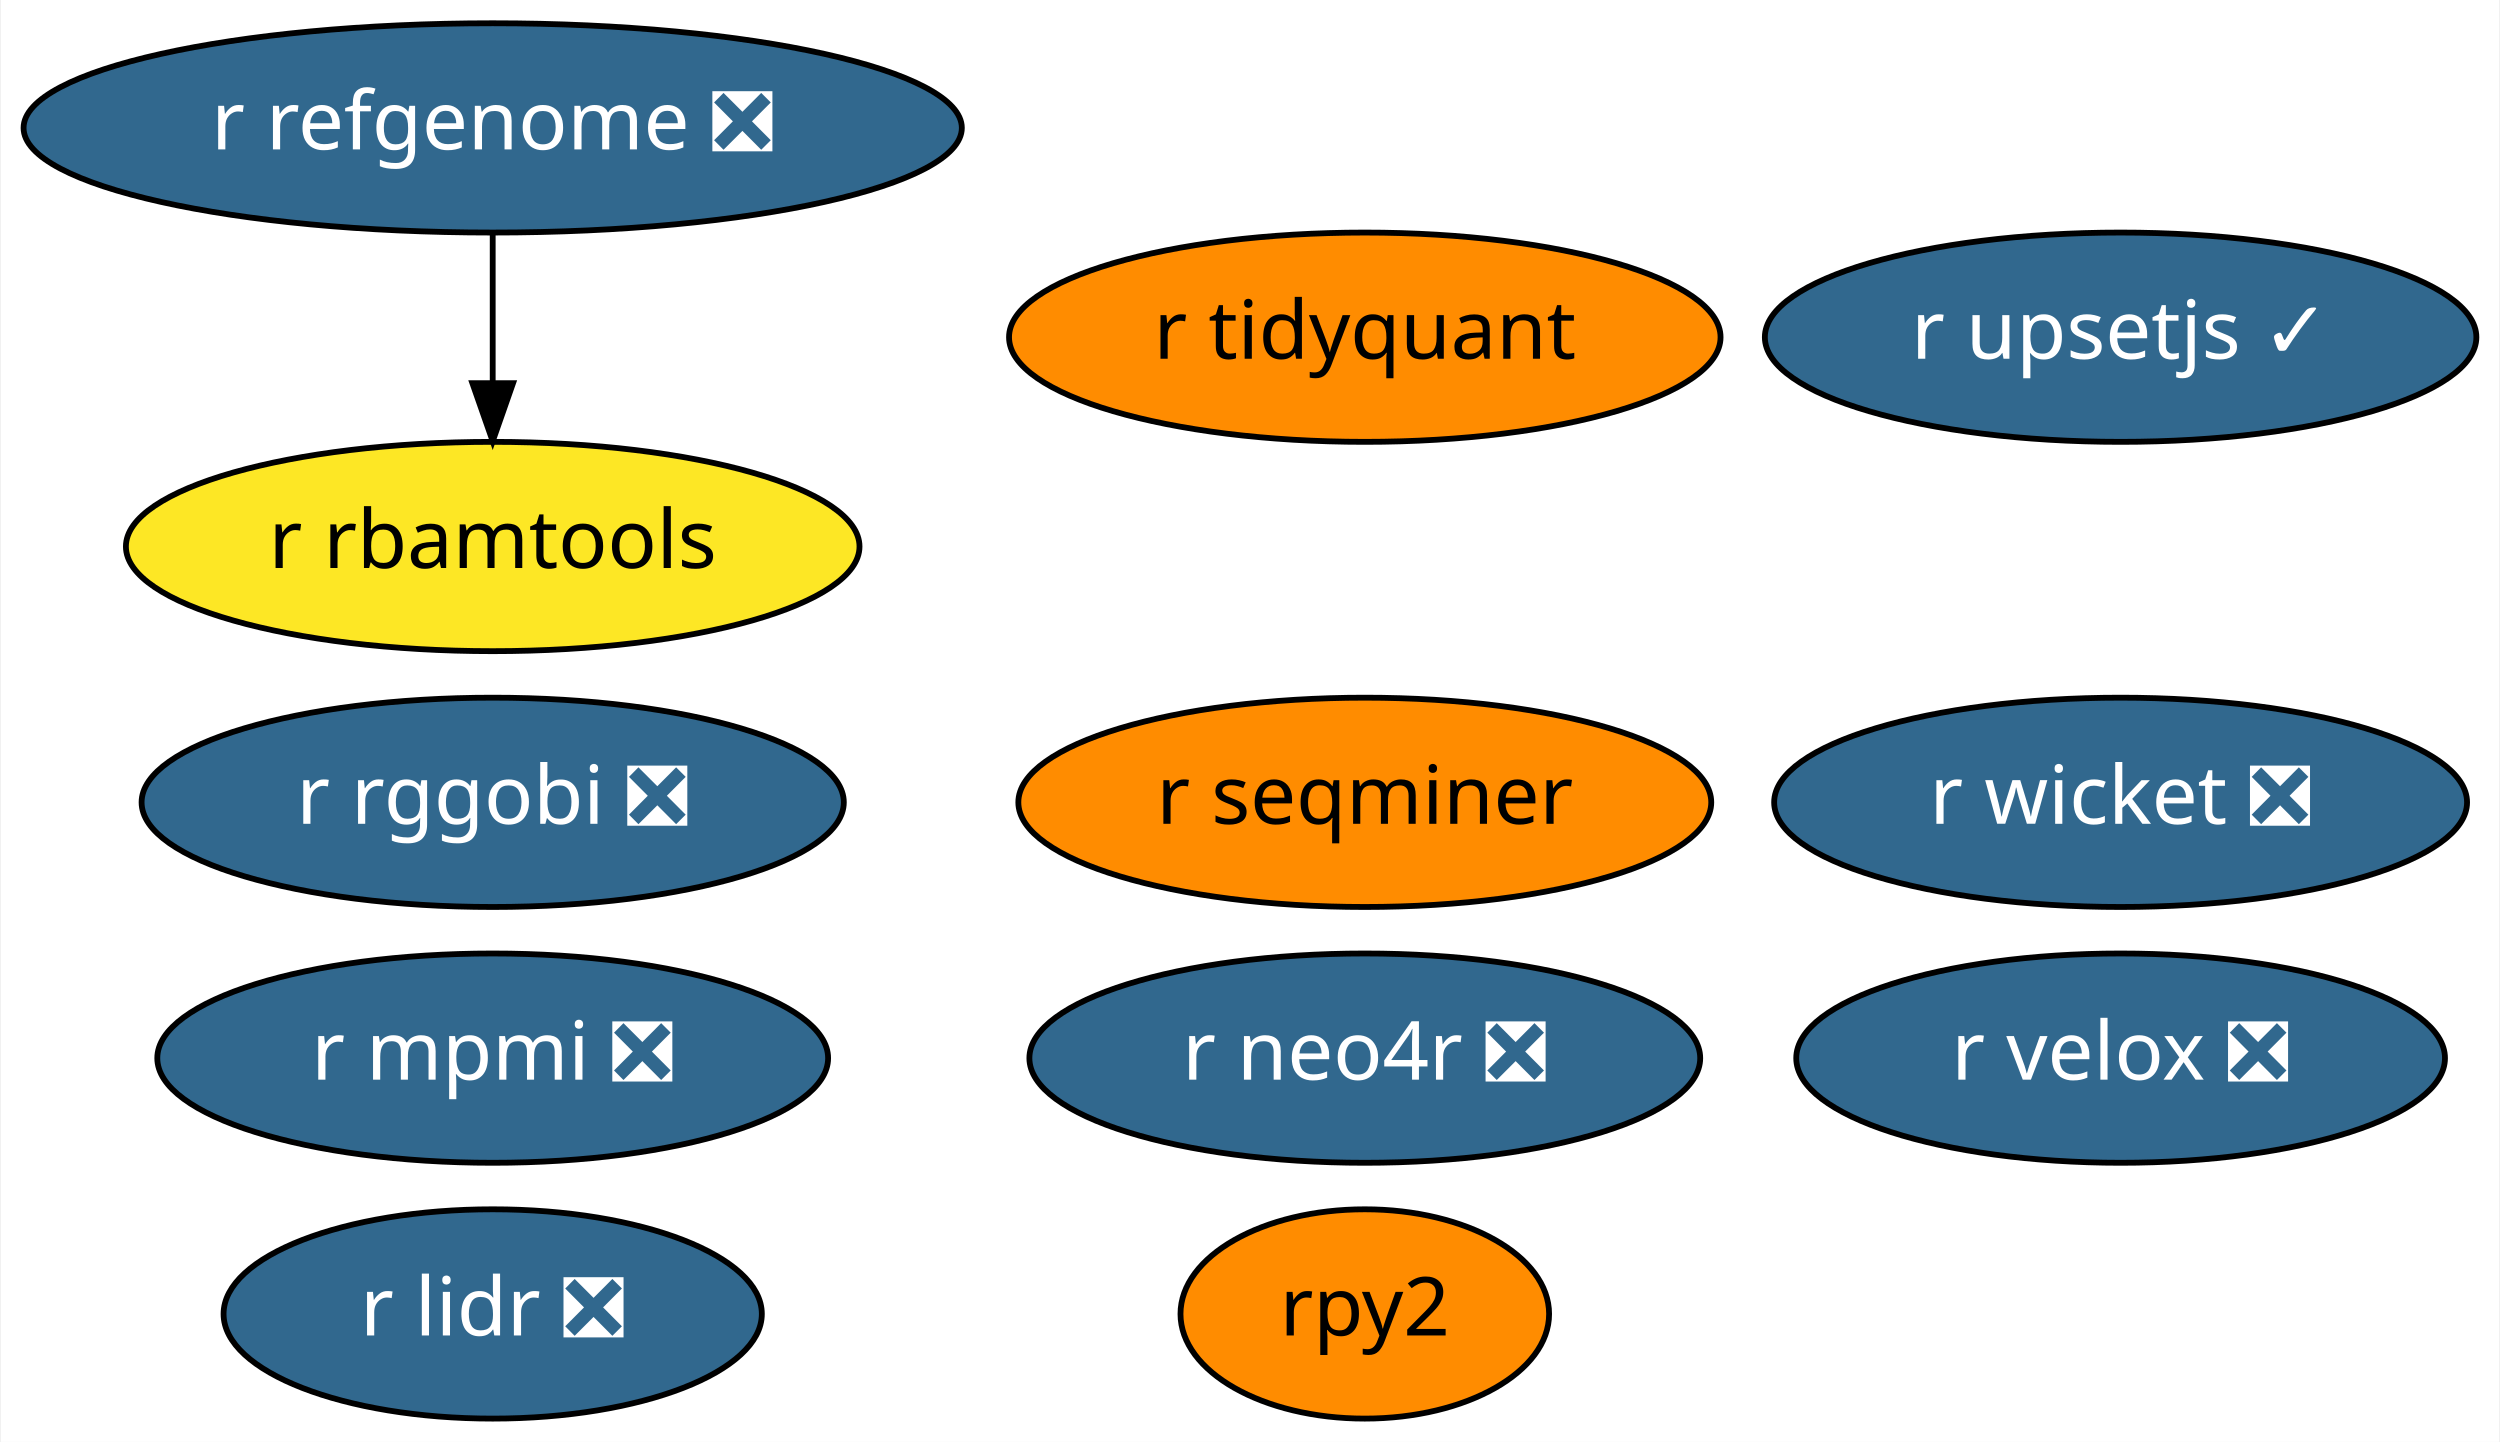
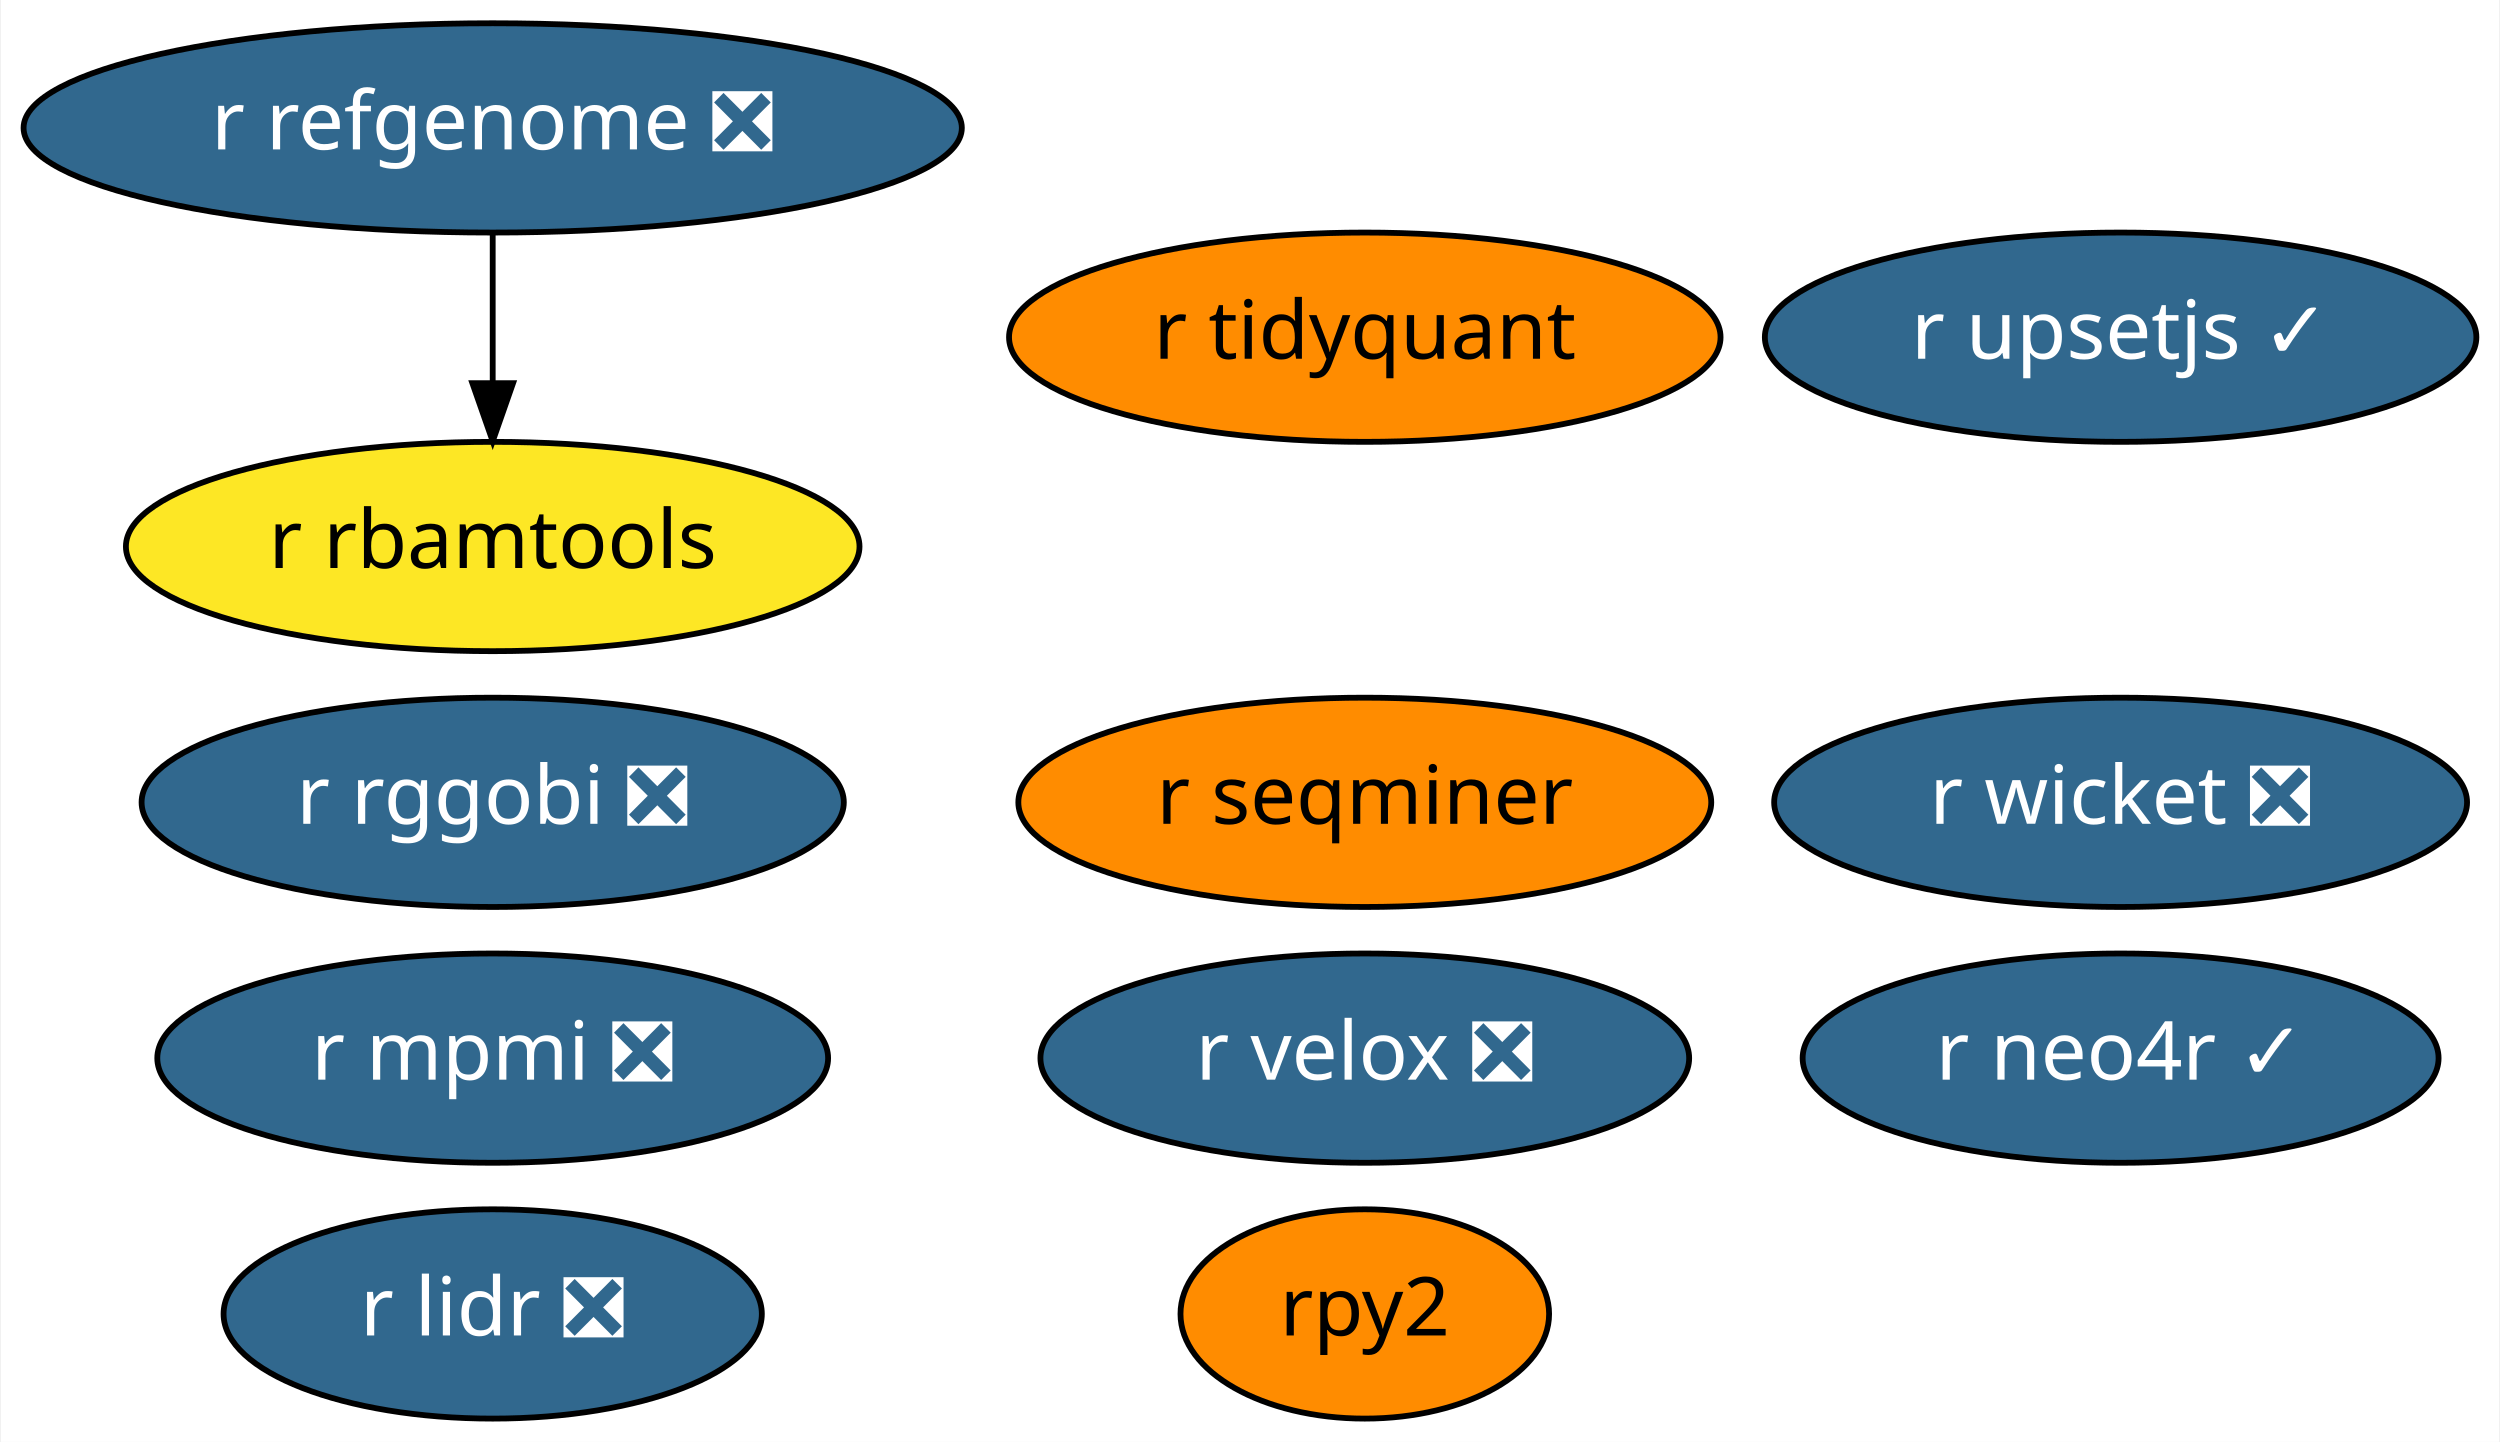
<svg xmlns="http://www.w3.org/2000/svg" xmlns:xlink="http://www.w3.org/1999/xlink" width="430pt" height="248pt" viewBox="0.00 0.00 429.69 248.00">
  <g id="graph0" class="graph" transform="scale(1 1) rotate(0) translate(4 244)">
    <polygon fill="white" stroke="transparent" points="-4,4 -4,-244 425.69,-244 425.69,4 -4,4" />
    <g id="node1" class="node">
      <g id="a_node1">
        <a xlink:href="https://github.com/conda-forge/r-lidr-feedstock/pull/34" xlink:title="r lidr ❎">
          <ellipse fill="#31688e" stroke="black" cx="80.59" cy="-18" rx="46.29" ry="18" />
          <text text-anchor="middle" x="80.59" y="-14.3" font-family="Times-Roman" font-size="14.00" fill="white">r lidr ❎</text>
        </a>
      </g>
    </g>
    <g id="node2" class="node">
      <g id="a_node2">
        <a xlink:href="https://github.com/conda-forge/rpy2-feedstock" xlink:title="rpy2">
          <ellipse fill="#ff8c00" stroke="black" cx="230.59" cy="-18" rx="31.7" ry="18" />
          <text text-anchor="middle" x="230.59" y="-14.3" font-family="Times-Roman" font-size="14.00">rpy2</text>
        </a>
      </g>
    </g>
    <g id="node3" class="node">
      <g id="a_node3">
        <a xlink:href="https://github.com/conda-forge/r-mpmi-feedstock/pull/8" xlink:title="r mpmi ❎">
          <ellipse fill="#31688e" stroke="black" cx="80.59" cy="-62" rx="57.69" ry="18" />
          <text text-anchor="middle" x="80.59" y="-58.3" font-family="Times-Roman" font-size="14.00" fill="white">r mpmi ❎</text>
        </a>
      </g>
    </g>
    <g id="node4" class="node">
      <g id="a_node4">
        <a xlink:href="https://github.com/conda-forge/r-refgenome-feedstock/pull/6" xlink:title="r refgenome ❎">
          <ellipse fill="#31688e" stroke="black" cx="80.59" cy="-222" rx="80.69" ry="18" />
          <text text-anchor="middle" x="80.59" y="-218.3" font-family="Times-Roman" font-size="14.00" fill="white">r refgenome ❎</text>
        </a>
      </g>
    </g>
    <g id="node5" class="node">
      <g id="a_node5">
        <a xlink:href="https://github.com/conda-forge/r-rbamtools-feedstock" xlink:title="r rbamtools">
          <ellipse fill="#fde725" stroke="black" cx="80.59" cy="-150" rx="63.09" ry="18" />
          <text text-anchor="middle" x="80.59" y="-146.3" font-family="Times-Roman" font-size="14.00">r rbamtools</text>
        </a>
      </g>
    </g>
    <g id="edge1" class="edge">
      <path fill="none" stroke="black" d="M80.59,-203.7C80.59,-195.98 80.59,-186.71 80.59,-178.11" />
      <polygon fill="black" stroke="black" points="84.09,-178.1 80.59,-168.1 77.09,-178.1 84.09,-178.1" />
    </g>
    <g id="node6" class="node">
      <g id="a_node6">
        <a xlink:href="https://github.com/conda-forge/r-rggobi-feedstock/pull/6" xlink:title="r rggobi ❎">
          <ellipse fill="#31688e" stroke="black" cx="80.59" cy="-106" rx="60.39" ry="18" />
          <text text-anchor="middle" x="80.59" y="-102.3" font-family="Times-Roman" font-size="14.00" fill="white">r rggobi ❎</text>
        </a>
      </g>
    </g>
    <g id="node7" class="node">
      <g id="a_node7">
        <a xlink:href="https://github.com/conda-forge/r-seqminer-feedstock" xlink:title="r seqminer">
          <ellipse fill="#ff8c00" stroke="black" cx="230.59" cy="-106" rx="59.59" ry="18" />
          <text text-anchor="middle" x="230.59" y="-102.3" font-family="Times-Roman" font-size="14.00">r seqminer</text>
        </a>
      </g>
    </g>
    <g id="node8" class="node">
      <g id="a_node8">
        <a xlink:href="https://github.com/conda-forge/r-wicket-feedstock/pull/2" xlink:title="r wicket ❎">
          <ellipse fill="#31688e" stroke="black" cx="360.59" cy="-106" rx="59.59" ry="18" />
          <text text-anchor="middle" x="360.59" y="-102.3" font-family="Times-Roman" font-size="14.00" fill="white">r wicket ❎</text>
        </a>
      </g>
    </g>
    <g id="node9" class="node">
      <g id="a_node9">
        <a xlink:href="https://github.com/conda-forge/r-velox-feedstock/pull/2" xlink:title="r velox ❎">
-           <ellipse fill="#31688e" stroke="black" cx="360.59" cy="-62" rx="55.79" ry="18" />
-           <text text-anchor="middle" x="360.59" y="-58.3" font-family="Times-Roman" font-size="14.00" fill="white">r velox ❎</text>
+           <ellipse fill="#31688e" stroke="black" cx="230.59" cy="-62" rx="55.79" ry="18" />
+           <text text-anchor="middle" x="230.59" y="-58.3" font-family="Times-Roman" font-size="14.00" fill="white">r velox ❎</text>
        </a>
      </g>
    </g>
    <g id="node10" class="node">
      <g id="a_node10">
        <a xlink:href="https://github.com/conda-forge/r-tidyquant-feedstock" xlink:title="r tidyquant">
          <ellipse fill="#ff8c00" stroke="black" cx="230.59" cy="-186" rx="61.19" ry="18" />
          <text text-anchor="middle" x="230.59" y="-182.3" font-family="Times-Roman" font-size="14.00">r tidyquant</text>
        </a>
      </g>
    </g>
    <g id="node11" class="node">
      <g id="a_node11">
        <a xlink:href="https://github.com/conda-forge/r-upsetjs-feedstock/pull/1" xlink:title="r upsetjs ✓">
          <ellipse fill="#31688e" stroke="black" cx="360.59" cy="-186" rx="61.19" ry="18" />
          <text text-anchor="middle" x="360.59" y="-182.3" font-family="Times-Roman" font-size="14.00" fill="white">r upsetjs ✓</text>
        </a>
      </g>
    </g>
    <g id="node12" class="node">
      <g id="a_node12">
-         <a xlink:href="https://github.com/conda-forge/r-neo4r-feedstock/pull/1" xlink:title="r neo4r ❎">
-           <ellipse fill="#31688e" stroke="black" cx="230.59" cy="-62" rx="57.69" ry="18" />
-           <text text-anchor="middle" x="230.59" y="-58.3" font-family="Times-Roman" font-size="14.00" fill="white">r neo4r ❎</text>
+         <a xlink:href="https://github.com/conda-forge/r-neo4r-feedstock/pull/1" xlink:title="r neo4r ✓">
+           <ellipse fill="#31688e" stroke="black" cx="360.59" cy="-62" rx="54.69" ry="18" />
+           <text text-anchor="middle" x="360.59" y="-58.3" font-family="Times-Roman" font-size="14.00" fill="white">r neo4r ✓</text>
        </a>
      </g>
    </g>
  </g>
</svg>
